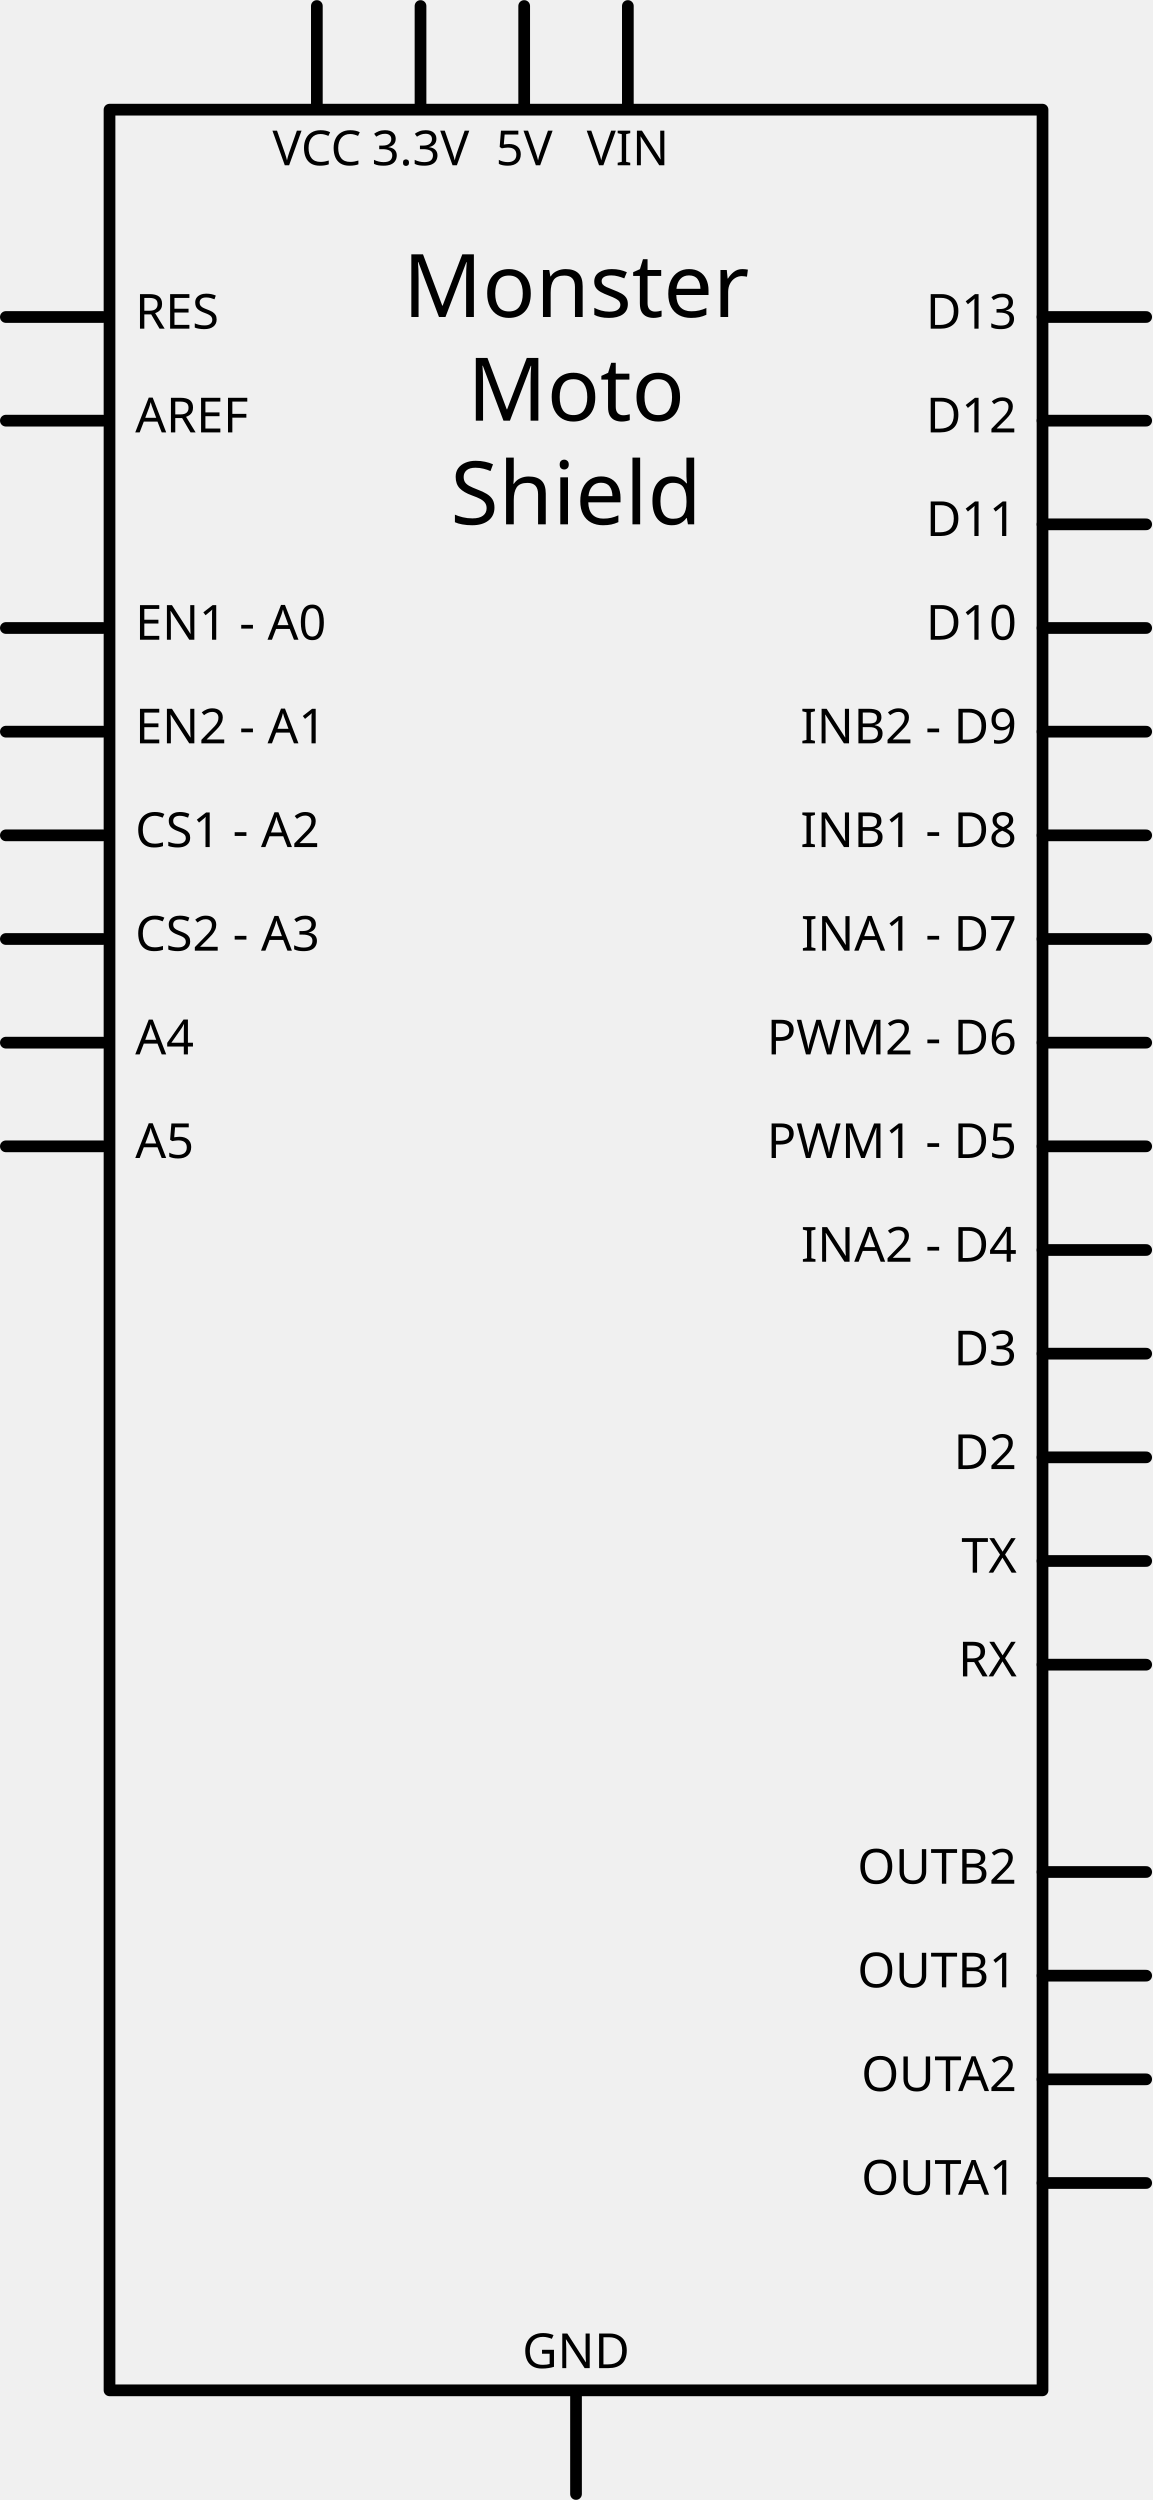
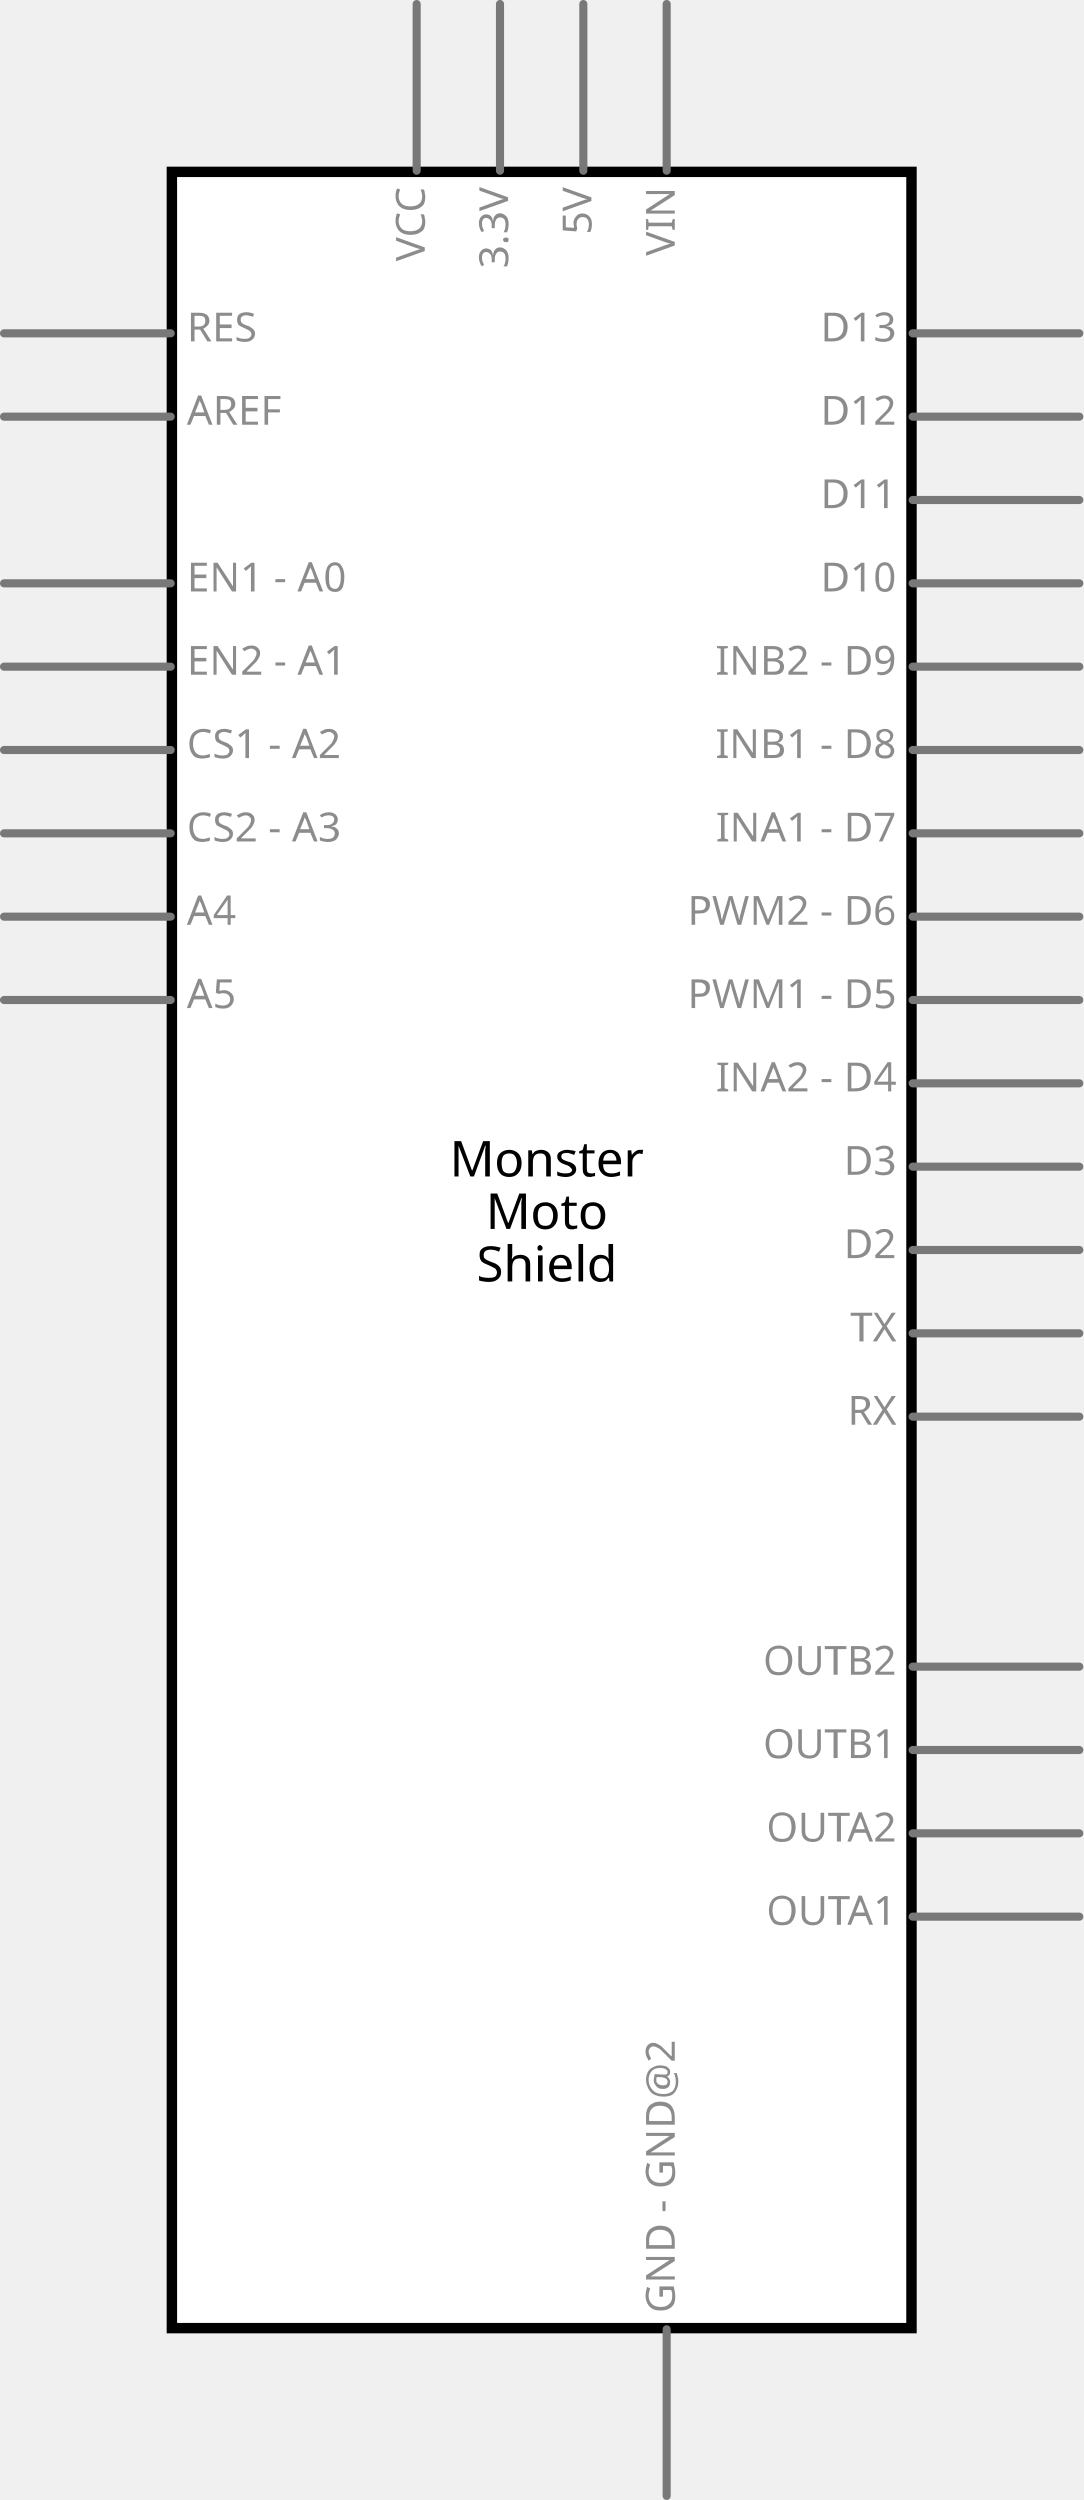
- <svg xmlns="http://www.w3.org/2000/svg" width="3.281in" x="0in" version="1.2" y="0in" height="7.12in" viewBox="0 0 236.258 512.636" baseProfile="tiny">
-   <g id="schematic" stroke-width="0">
-     <rect width="191.339" x="22.46" y="22.46" fill="none" height="467.716" stroke="#000000" stroke-linejoin="round" stroke-linecap="round" stroke-width="2.4" />
-     <text x="118.129" y="64.98" font-family="Droid Sans" fill="#000000" text-anchor="middle" stroke="none" id="label" stroke-width="0" font-size="18">Monster</text>
-     <text x="118.129" y="86.239" font-family="Droid Sans" fill="#000000" text-anchor="middle" stroke="none" id="label" stroke-width="0" font-size="18">Moto</text>
-     <text x="118.129" y="107.499" font-family="Droid Sans" fill="#000000" text-anchor="middle" stroke="none" id="label" stroke-width="0" font-size="18">Shield</text>
-     <line fill="none" stroke="#000000" stroke-linejoin="round" stroke-linecap="round" y1="64.98" stroke-width="2.4" x1="1.2" y2="64.98" x2="21.26" />
-     <rect width="21.26" x="0" y="63.779" fill="none" height="2.4" id="connector168pin" stroke-width="0" connectorName="RES" />
-     <rect width="2.4" x="0" y="63.779" fill="none" height="2.4" id="connector168terminal" stroke-width="0" />
-     <text x="27.74" y="67.379" font-family="Droid Sans" fill="#000000" text-anchor="start" stroke="none" id="label168" stroke-width="0" font-size="9.936">RES</text>
-     <line fill="none" stroke="#000000" stroke-linejoin="round" stroke-linecap="round" y1="86.239" stroke-width="2.4" x1="1.2" y2="86.239" x2="21.26" />
-     <rect width="21.26" x="0" y="85.039" fill="none" height="2.4" id="connector152pin" stroke-width="0" connectorName="AREF" />
-     <rect width="2.4" x="0" y="85.039" fill="none" height="2.4" id="connector152terminal" stroke-width="0" />
-     <text x="27.74" y="88.639" font-family="Droid Sans" fill="#000000" text-anchor="start" stroke="none" id="label152" stroke-width="0" font-size="9.936">AREF</text>
-     <line fill="none" stroke="#000000" stroke-linejoin="round" stroke-linecap="round" y1="128.759" stroke-width="2.4" x1="1.2" y2="128.759" x2="21.26" />
-     <rect width="21.26" x="0" y="127.559" fill="none" height="2.4" id="connector146pin" stroke-width="0" connectorName="EN1 - A0" />
-     <rect width="2.4" x="0" y="127.559" fill="none" height="2.4" id="connector146terminal" stroke-width="0" />
-     <text x="27.74" y="131.159" font-family="Droid Sans" fill="#000000" text-anchor="start" stroke="none" id="label146" stroke-width="0" font-size="9.936">EN1 - A0</text>
-     <line fill="none" stroke="#000000" stroke-linejoin="round" stroke-linecap="round" y1="150.019" stroke-width="2.4" x1="1.2" y2="150.019" x2="21.26" />
-     <rect width="21.26" x="0" y="148.819" fill="none" height="2.4" id="connector147pin" stroke-width="0" connectorName="EN2 - A1" />
-     <rect width="2.4" x="0" y="148.819" fill="none" height="2.4" id="connector147terminal" stroke-width="0" />
-     <text x="27.74" y="152.419" font-family="Droid Sans" fill="#000000" text-anchor="start" stroke="none" id="label147" stroke-width="0" font-size="9.936">EN2 - A1</text>
-     <line fill="none" stroke="#000000" stroke-linejoin="round" stroke-linecap="round" y1="171.279" stroke-width="2.4" x1="1.2" y2="171.279" x2="21.26" />
-     <rect width="21.26" x="0" y="170.078" fill="none" height="2.4" id="connector148pin" stroke-width="0" connectorName="CS1 - A2" />
-     <rect width="2.4" x="0" y="170.078" fill="none" height="2.4" id="connector148terminal" stroke-width="0" />
-     <text x="27.74" y="173.678" font-family="Droid Sans" fill="#000000" text-anchor="start" stroke="none" id="label148" stroke-width="0" font-size="9.936">CS1 - A2</text>
-     <line fill="none" stroke="#000000" stroke-linejoin="round" stroke-linecap="round" y1="192.539" stroke-width="2.4" x1="1.2" y2="192.539" x2="21.26" />
-     <rect width="21.26" x="0" y="191.339" fill="none" height="2.4" id="connector149pin" stroke-width="0" connectorName="CS2 - A3" />
-     <rect width="2.4" x="0" y="191.339" fill="none" height="2.4" id="connector149terminal" stroke-width="0" />
-     <text x="27.74" y="194.939" font-family="Droid Sans" fill="#000000" text-anchor="start" stroke="none" id="label149" stroke-width="0" font-size="9.936">CS2 - A3</text>
-     <line fill="none" stroke="#000000" stroke-linejoin="round" stroke-linecap="round" y1="213.798" stroke-width="2.4" x1="1.2" y2="213.798" x2="21.26" />
-     <rect width="21.26" x="0" y="212.599" fill="none" height="2.4" id="connector150pin" stroke-width="0" connectorName="A4" />
-     <rect width="2.4" x="0" y="212.599" fill="none" height="2.4" id="connector150terminal" stroke-width="0" />
-     <text x="27.74" y="216.199" font-family="Droid Sans" fill="#000000" text-anchor="start" stroke="none" id="label150" stroke-width="0" font-size="9.936">A4</text>
-     <line fill="none" stroke="#000000" stroke-linejoin="round" stroke-linecap="round" y1="235.058" stroke-width="2.4" x1="1.2" y2="235.058" x2="21.26" />
-     <rect width="21.26" x="0" y="233.858" fill="none" height="2.4" id="connector151pin" stroke-width="0" connectorName="A5" />
-     <rect width="2.4" x="0" y="233.858" fill="none" height="2.4" id="connector151terminal" stroke-width="0" />
-     <text x="27.74" y="237.458" font-family="Droid Sans" fill="#000000" text-anchor="start" stroke="none" id="label151" stroke-width="0" font-size="9.936">A5</text>
-     <line fill="none" stroke="#000000" stroke-linejoin="round" stroke-linecap="round" y1="64.98" stroke-width="2.4" x1="213.798" y2="64.98" x2="235.058" />
-     <rect width="21.26" x="214.998" y="63.779" fill="none" connectorname="D13" height="2.4" id="connector164pin" stroke-width="0" />
-     <rect width="2.4" x="233.858" y="63.779" fill="none" height="2.4" id="connector164terminal" stroke-width="0" />
-     <text x="208.518" y="67.379" font-family="Droid Sans" fill="#000000" text-anchor="end" stroke="none" id="label164" stroke-width="0" font-size="9.936">D13</text>
-     <line fill="none" stroke="#000000" stroke-linejoin="round" stroke-linecap="round" y1="86.239" stroke-width="2.4" x1="213.798" y2="86.239" x2="235.058" />
-     <rect width="21.26" x="214.998" y="85.039" fill="none" connectorname="D12" height="2.4" id="connector163pin" stroke-width="0" />
-     <rect width="2.4" x="233.858" y="85.039" fill="none" height="2.4" id="connector163terminal" stroke-width="0" />
-     <text x="208.518" y="88.639" font-family="Droid Sans" fill="#000000" text-anchor="end" stroke="none" id="label163" stroke-width="0" font-size="9.936">D12</text>
-     <line fill="none" stroke="#000000" stroke-linejoin="round" stroke-linecap="round" y1="107.499" stroke-width="2.4" x1="213.798" y2="107.499" x2="235.058" />
-     <rect width="21.26" x="214.998" y="106.299" fill="none" connectorname="D11" height="2.4" id="connector162pin" stroke-width="0" />
-     <rect width="2.4" x="233.858" y="106.299" fill="none" height="2.4" id="connector162terminal" stroke-width="0" />
-     <text x="208.518" y="109.899" font-family="Droid Sans" fill="#000000" text-anchor="end" stroke="none" id="label162" stroke-width="0" font-size="9.936">D11</text>
-     <line fill="none" stroke="#000000" stroke-linejoin="round" stroke-linecap="round" y1="128.759" stroke-width="2.4" x1="213.798" y2="128.759" x2="235.058" />
-     <rect width="21.26" x="214.998" y="127.559" fill="none" connectorname="D10" height="2.4" id="connector161pin" stroke-width="0" />
-     <rect width="2.4" x="233.858" y="127.559" fill="none" height="2.4" id="connector161terminal" stroke-width="0" />
-     <text x="208.518" y="131.159" font-family="Droid Sans" fill="#000000" text-anchor="end" stroke="none" id="label161" stroke-width="0" font-size="9.936">D10</text>
-     <line fill="none" stroke="#000000" stroke-linejoin="round" stroke-linecap="round" y1="150.019" stroke-width="2.4" x1="213.798" y2="150.019" x2="235.058" />
-     <rect width="21.26" x="214.998" y="148.819" fill="none" connectorname="INB2 - D9" height="2.4" id="connector160pin" stroke-width="0" />
-     <rect width="2.4" x="233.858" y="148.819" fill="none" height="2.4" id="connector160terminal" stroke-width="0" />
-     <text x="208.518" y="152.419" font-family="Droid Sans" fill="#000000" text-anchor="end" stroke="none" id="label160" stroke-width="0" font-size="9.936">INB2 - D9</text>
-     <line fill="none" stroke="#000000" stroke-linejoin="round" stroke-linecap="round" y1="171.279" stroke-width="2.4" x1="213.798" y2="171.279" x2="235.058" />
-     <rect width="21.26" x="214.998" y="170.078" fill="none" connectorname="INB1 - D8" height="2.4" id="connector159pin" stroke-width="0" />
-     <rect width="2.4" x="233.858" y="170.078" fill="none" height="2.4" id="connector159terminal" stroke-width="0" />
-     <text x="208.518" y="173.678" font-family="Droid Sans" fill="#000000" text-anchor="end" stroke="none" id="label159" stroke-width="0" font-size="9.936">INB1 - D8</text>
-     <line fill="none" stroke="#000000" stroke-linejoin="round" stroke-linecap="round" y1="192.539" stroke-width="2.4" x1="213.798" y2="192.539" x2="235.058" />
-     <rect width="21.26" x="214.998" y="191.339" fill="none" connectorname="INA1 - D7" height="2.4" id="connector158pin" stroke-width="0" />
-     <rect width="2.4" x="233.858" y="191.339" fill="none" height="2.4" id="connector158terminal" stroke-width="0" />
-     <text x="208.518" y="194.939" font-family="Droid Sans" fill="#000000" text-anchor="end" stroke="none" id="label158" stroke-width="0" font-size="9.936">INA1 - D7</text>
-     <line fill="none" stroke="#000000" stroke-linejoin="round" stroke-linecap="round" y1="213.798" stroke-width="2.4" x1="213.798" y2="213.798" x2="235.058" />
-     <rect width="21.26" x="214.998" y="212.599" fill="none" connectorname="PWM2 - D6" height="2.4" id="connector157pin" stroke-width="0" />
-     <rect width="2.4" x="233.858" y="212.599" fill="none" height="2.4" id="connector157terminal" stroke-width="0" />
-     <text x="208.518" y="216.199" font-family="Droid Sans" fill="#000000" text-anchor="end" stroke="none" id="label157" stroke-width="0" font-size="9.936">PWM2 - D6</text>
-     <line fill="none" stroke="#000000" stroke-linejoin="round" stroke-linecap="round" y1="235.058" stroke-width="2.4" x1="213.798" y2="235.058" x2="235.058" />
-     <rect width="21.26" x="214.998" y="233.858" fill="none" connectorname="PWM1 - D5" height="2.4" id="connector156pin" stroke-width="0" />
-     <rect width="2.4" x="233.858" y="233.858" fill="none" height="2.4" id="connector156terminal" stroke-width="0" />
-     <text x="208.518" y="237.458" font-family="Droid Sans" fill="#000000" text-anchor="end" stroke="none" id="label156" stroke-width="0" font-size="9.936">PWM1 - D5</text>
-     <line fill="none" stroke="#000000" stroke-linejoin="round" stroke-linecap="round" y1="256.318" stroke-width="2.4" x1="213.798" y2="256.318" x2="235.058" />
-     <rect width="21.26" x="214.998" y="255.118" fill="none" connectorname="INA2 - D4" height="2.4" id="connector155pin" stroke-width="0" />
-     <rect width="2.4" x="233.858" y="255.118" fill="none" height="2.4" id="connector155terminal" stroke-width="0" />
-     <text x="208.518" y="258.718" font-family="Droid Sans" fill="#000000" text-anchor="end" stroke="none" id="label155" stroke-width="0" font-size="9.936">INA2 - D4</text>
-     <line fill="none" stroke="#000000" stroke-linejoin="round" stroke-linecap="round" y1="277.578" stroke-width="2.4" x1="213.798" y2="277.578" x2="235.058" />
-     <rect width="21.26" x="214.998" y="276.378" fill="none" connectorname="D3" height="2.4" id="connector154pin" stroke-width="0" />
-     <rect width="2.4" x="233.858" y="276.378" fill="none" height="2.4" id="connector154terminal" stroke-width="0" />
-     <text x="208.518" y="279.978" font-family="Droid Sans" fill="#000000" text-anchor="end" stroke="none" id="label154" stroke-width="0" font-size="9.936">D3</text>
-     <line fill="none" stroke="#000000" stroke-linejoin="round" stroke-linecap="round" y1="298.837" stroke-width="2.4" x1="213.798" y2="298.837" x2="235.058" />
-     <rect width="21.26" x="214.998" y="297.638" fill="none" connectorname="D2" height="2.4" id="connector153pin" stroke-width="0" />
-     <rect width="2.4" x="233.858" y="297.638" fill="none" height="2.4" id="connector153terminal" stroke-width="0" />
-     <text x="208.518" y="301.238" font-family="Droid Sans" fill="#000000" text-anchor="end" stroke="none" id="label153" stroke-width="0" font-size="9.936">D2</text>
-     <line fill="none" stroke="#000000" stroke-linejoin="round" stroke-linecap="round" y1="320.098" stroke-width="2.4" x1="213.798" y2="320.098" x2="235.058" />
-     <rect width="21.26" x="214.998" y="318.897" fill="none" connectorname="TX" height="2.4" id="connector170pin" stroke-width="0" />
-     <rect width="2.4" x="233.858" y="318.897" fill="none" height="2.4" id="connector170terminal" stroke-width="0" />
-     <text x="208.518" y="322.497" font-family="Droid Sans" fill="#000000" text-anchor="end" stroke="none" id="label170" stroke-width="0" font-size="9.936">TX</text>
-     <line fill="none" stroke="#000000" stroke-linejoin="round" stroke-linecap="round" y1="341.358" stroke-width="2.4" x1="213.798" y2="341.358" x2="235.058" />
-     <rect width="21.26" x="214.998" y="340.158" fill="none" connectorname="RX" height="2.4" id="connector169pin" stroke-width="0" />
-     <rect width="2.4" x="233.858" y="340.158" fill="none" height="2.4" id="connector169terminal" stroke-width="0" />
-     <text x="208.518" y="343.758" font-family="Droid Sans" fill="#000000" text-anchor="end" stroke="none" id="label169" stroke-width="0" font-size="9.936">RX</text>
-     <line fill="none" stroke="#000000" stroke-linejoin="round" stroke-linecap="round" y1="383.877" stroke-width="2.4" x1="213.798" y2="383.877" x2="235.058" />
-     <rect width="21.26" x="214.998" y="382.677" fill="none" connectorname="OUTB2" height="2.4" id="connector17pin" stroke-width="0" />
-     <rect width="2.4" x="233.858" y="382.677" fill="none" height="2.4" id="connector17terminal" stroke-width="0" />
-     <text x="208.518" y="386.277" font-family="Droid Sans" fill="#000000" text-anchor="end" stroke="none" id="label17" stroke-width="0" font-size="9.936">OUTB2</text>
-     <line fill="none" stroke="#000000" stroke-linejoin="round" stroke-linecap="round" y1="405.137" stroke-width="2.4" x1="213.798" y2="405.137" x2="235.058" />
-     <rect width="21.26" x="214.998" y="403.937" fill="none" connectorname="OUTB1" height="2.4" id="connector15pin" stroke-width="0" />
-     <rect width="2.4" x="233.858" y="403.937" fill="none" height="2.4" id="connector15terminal" stroke-width="0" />
-     <text x="208.518" y="407.537" font-family="Droid Sans" fill="#000000" text-anchor="end" stroke="none" id="label15" stroke-width="0" font-size="9.936">OUTB1</text>
-     <line fill="none" stroke="#000000" stroke-linejoin="round" stroke-linecap="round" y1="426.397" stroke-width="2.4" x1="213.798" y2="426.397" x2="235.058" />
-     <rect width="21.26" x="214.998" y="425.197" fill="none" connectorname="OUTA2" height="2.4" id="connector16pin" stroke-width="0" />
-     <rect width="2.4" x="233.858" y="425.197" fill="none" height="2.4" id="connector16terminal" stroke-width="0" />
-     <text x="208.518" y="428.797" font-family="Droid Sans" fill="#000000" text-anchor="end" stroke="none" id="label16" stroke-width="0" font-size="9.936">OUTA2</text>
-     <line fill="none" stroke="#000000" stroke-linejoin="round" stroke-linecap="round" y1="447.656" stroke-width="2.4" x1="213.798" y2="447.656" x2="235.058" />
-     <rect width="21.26" x="214.998" y="446.457" fill="none" connectorname="OUTA1" height="2.4" id="connector14pin" stroke-width="0" />
-     <rect width="2.4" x="233.858" y="446.457" fill="none" height="2.4" id="connector14terminal" stroke-width="0" />
-     <text x="208.518" y="450.057" font-family="Droid Sans" fill="#000000" text-anchor="end" stroke="none" id="label14" stroke-width="0" font-size="9.936">OUTA1</text>
-     <line fill="none" stroke="#000000" stroke-linejoin="round" stroke-linecap="round" y1="1.2" stroke-width="2.4" x1="64.98" y2="21.26" x2="64.98" />
-     <rect width="2.4" x="63.779" y="0" fill="none" connectorname="VCC" height="21.26" id="connector18pin" stroke-width="0" />
-     <rect width="2.4" x="63.779" y="0" fill="none" height="0" id="connector18terminal" stroke-width="0" />
-     <text x="64.98" y="33.86" font-family="Droid Sans" fill="#000000" text-anchor="middle" stroke="none" id="label18" stroke-width="0" font-size="9.936">VCC</text>
-     <line fill="none" stroke="#000000" stroke-linejoin="round" stroke-linecap="round" y1="1.2" stroke-width="2.4" x1="86.239" y2="21.26" x2="86.239" />
-     <rect width="2.4" x="85.039" y="0" fill="none" connectorname="3.3V" height="21.26" id="connector144pin" stroke-width="0" />
-     <rect width="2.4" x="85.039" y="0" fill="none" height="0" id="connector144terminal" stroke-width="0" />
-     <text x="86.239" y="33.86" font-family="Droid Sans" fill="#000000" text-anchor="middle" stroke="none" id="label144" stroke-width="0" font-size="9.936">3.3V</text>
-     <line fill="none" stroke="#000000" stroke-linejoin="round" stroke-linecap="round" y1="1.2" stroke-width="2.4" x1="107.499" y2="21.26" x2="107.499" />
-     <rect width="2.4" x="106.299" y="0" fill="none" connectorname="5V" height="21.26" id="connector145pin" stroke-width="0" />
-     <rect width="2.4" x="106.299" y="0" fill="none" height="0" id="connector145terminal" stroke-width="0" />
-     <text x="107.499" y="33.86" font-family="Droid Sans" fill="#000000" text-anchor="middle" stroke="none" id="label145" stroke-width="0" font-size="9.936">5V</text>
-     <line fill="none" stroke="#000000" stroke-linejoin="round" stroke-linecap="round" y1="1.2" stroke-width="2.4" x1="128.759" y2="21.26" x2="128.759" />
-     <rect width="2.4" x="127.559" y="0" fill="none" connectorname="VIN" height="21.26" id="connector171pin" stroke-width="0" />
-     <rect width="2.4" x="127.559" y="0" fill="none" height="0" id="connector171terminal" stroke-width="0" />
-     <text x="128.759" y="33.86" font-family="Droid Sans" fill="#000000" text-anchor="middle" stroke="none" id="label171" stroke-width="0" font-size="9.936">VIN</text>
-     <line fill="none" stroke="#000000" stroke-linejoin="round" stroke-linecap="round" y1="491.376" stroke-width="2.4" x1="118.129" y2="511.436" x2="118.129" />
-     <rect width="2.4" x="116.929" y="491.376" fill="none" connectorname="GND" height="21.26" id="connector19pin" stroke-width="0" />
-     <rect width="2.4" x="116.929" y="512.636" fill="none" height="0" id="connector19terminal" stroke-width="0" />
-     <text x="118.129" y="485.616" font-family="Droid Sans" fill="#000000" text-anchor="middle" stroke="none" id="label19" stroke-width="0" font-size="9.936">GND</text>
-     <rect width="2.4" x="116.929" y="491.376" fill="none" connectorname="GND" height="21.26" id="connector165pin" stroke-width="0" />
-     <rect width="2.4" x="116.929" y="512.636" fill="none" height="0" id="connector165terminal" stroke-width="0" />
-     <rect width="2.4" x="116.929" y="491.376" fill="none" connectorname="GND" height="21.26" id="connector166pin" stroke-width="0" />
-     <rect width="2.4" x="116.929" y="512.636" fill="none" height="0" id="connector166terminal" stroke-width="0" />
-     <rect width="2.4" x="116.929" y="491.376" fill="none" connectorname="GND" height="21.26" id="connector167pin" stroke-width="0" />
-     <rect width="2.4" x="116.929" y="512.636" fill="none" height="0" id="connector167terminal" stroke-width="0" />
+ <svg xmlns="http://www.w3.org/2000/svg" version="1.2" baseProfile="tiny" x="0in" y="0in" width="1.3in" height="3in" viewBox="0 0 33.02 76.2">
+   <g id="schematic">
+     <rect class="interior rect" x="5.239" y="5.239" width="22.543" height="65.722" fill="#FFFFFF" stroke="#000000" stroke-width="0.318" stroke-linecap="round" />
+     <line class="pin" x1="27.817" y1="10.16" x2="32.897" y2="10.16" fill="none" stroke="#787878" stroke-width="0.247" stroke-linecap="round" id="connector164pin" />
+     <text class="text" font-family="'Droid Sans'" stroke="none" stroke-width="0" fill="#8c8c8c" font-size="1.235" x="27.323" y="10.407" text-anchor="end">D13</text>
+     <rect class="terminal" x="32.897" y="10.037" width="0.247" height="0.247" fill="none" stroke="none" stroke-width="0" id="connector164terminal" />
+     <line class="pin" x1="27.817" y1="12.7" x2="32.897" y2="12.7" fill="none" stroke="#787878" stroke-width="0.247" stroke-linecap="round" id="connector163pin" />
+     <text class="text" font-family="'Droid Sans'" stroke="none" stroke-width="0" fill="#8c8c8c" font-size="1.235" x="27.323" y="12.947" text-anchor="end">D12</text>
+     <rect class="terminal" x="32.897" y="12.576" width="0.247" height="0.247" fill="none" stroke="none" stroke-width="0" id="connector163terminal" />
+     <line class="pin" x1="27.817" y1="15.24" x2="32.897" y2="15.24" fill="none" stroke="#787878" stroke-width="0.247" stroke-linecap="round" id="connector162pin" />
+     <text class="text" font-family="'Droid Sans'" stroke="none" stroke-width="0" fill="#8c8c8c" font-size="1.235" x="27.323" y="15.487" text-anchor="end">D11</text>
+     <rect class="terminal" x="32.897" y="15.117" width="0.247" height="0.247" fill="none" stroke="none" stroke-width="0" id="connector162terminal" />
+     <line class="pin" x1="27.817" y1="17.78" x2="32.897" y2="17.78" fill="none" stroke="#787878" stroke-width="0.247" stroke-linecap="round" id="connector161pin" />
+     <text class="text" font-family="'Droid Sans'" stroke="none" stroke-width="0" fill="#8c8c8c" font-size="1.235" x="27.323" y="18.027" text-anchor="end">D10</text>
+     <rect class="terminal" x="32.897" y="17.657" width="0.247" height="0.247" fill="none" stroke="none" stroke-width="0" id="connector161terminal" />
+     <line class="pin" x1="27.817" y1="20.32" x2="32.897" y2="20.32" fill="none" stroke="#787878" stroke-width="0.247" stroke-linecap="round" id="connector160pin" />
+     <text class="text" font-family="'Droid Sans'" stroke="none" stroke-width="0" fill="#8c8c8c" font-size="1.235" x="27.323" y="20.567" text-anchor="end">INB2 - D9</text>
+     <rect class="terminal" x="32.897" y="20.197" width="0.247" height="0.247" fill="none" stroke="none" stroke-width="0" id="connector160terminal" />
+     <line class="pin" x1="27.817" y1="22.86" x2="32.897" y2="22.86" fill="none" stroke="#787878" stroke-width="0.247" stroke-linecap="round" id="connector159pin" />
+     <text class="text" font-family="'Droid Sans'" stroke="none" stroke-width="0" fill="#8c8c8c" font-size="1.235" x="27.323" y="23.107" text-anchor="end">INB1 - D8</text>
+     <rect class="terminal" x="32.897" y="22.736" width="0.247" height="0.247" fill="none" stroke="none" stroke-width="0" id="connector159terminal" />
+     <line class="pin" x1="27.817" y1="25.4" x2="32.897" y2="25.4" fill="none" stroke="#787878" stroke-width="0.247" stroke-linecap="round" id="connector158pin" />
+     <text class="text" font-family="'Droid Sans'" stroke="none" stroke-width="0" fill="#8c8c8c" font-size="1.235" x="27.323" y="25.647" text-anchor="end">INA1 - D7</text>
+     <rect class="terminal" x="32.897" y="25.276" width="0.247" height="0.247" fill="none" stroke="none" stroke-width="0" id="connector158terminal" />
+     <line class="pin" x1="27.817" y1="27.94" x2="32.897" y2="27.94" fill="none" stroke="#787878" stroke-width="0.247" stroke-linecap="round" id="connector157pin" />
+     <text class="text" font-family="'Droid Sans'" stroke="none" stroke-width="0" fill="#8c8c8c" font-size="1.235" x="27.323" y="28.187" text-anchor="end">PWM2 - D6</text>
+     <rect class="terminal" x="32.897" y="27.817" width="0.247" height="0.247" fill="none" stroke="none" stroke-width="0" id="connector157terminal" />
+     <line class="pin" x1="27.817" y1="30.48" x2="32.897" y2="30.48" fill="none" stroke="#787878" stroke-width="0.247" stroke-linecap="round" id="connector156pin" />
+     <text class="text" font-family="'Droid Sans'" stroke="none" stroke-width="0" fill="#8c8c8c" font-size="1.235" x="27.323" y="30.727" text-anchor="end">PWM1 - D5</text>
+     <rect class="terminal" x="32.897" y="30.357" width="0.247" height="0.247" fill="none" stroke="none" stroke-width="0" id="connector156terminal" />
+     <line class="pin" x1="27.817" y1="33.02" x2="32.897" y2="33.02" fill="none" stroke="#787878" stroke-width="0.247" stroke-linecap="round" id="connector155pin" />
+     <text class="text" font-family="'Droid Sans'" stroke="none" stroke-width="0" fill="#8c8c8c" font-size="1.235" x="27.323" y="33.267" text-anchor="end">INA2 - D4</text>
+     <rect class="terminal" x="32.897" y="32.897" width="0.247" height="0.247" fill="none" stroke="none" stroke-width="0" id="connector155terminal" />
+     <line class="pin" x1="27.817" y1="35.56" x2="32.897" y2="35.56" fill="none" stroke="#787878" stroke-width="0.247" stroke-linecap="round" id="connector154pin" />
+     <text class="text" font-family="'Droid Sans'" stroke="none" stroke-width="0" fill="#8c8c8c" font-size="1.235" x="27.323" y="35.807" text-anchor="end">D3</text>
+     <rect class="terminal" x="32.897" y="35.437" width="0.247" height="0.247" fill="none" stroke="none" stroke-width="0" id="connector154terminal" />
+     <line class="pin" x1="27.817" y1="38.1" x2="32.897" y2="38.1" fill="none" stroke="#787878" stroke-width="0.247" stroke-linecap="round" id="connector153pin" />
+     <text class="text" font-family="'Droid Sans'" stroke="none" stroke-width="0" fill="#8c8c8c" font-size="1.235" x="27.323" y="38.347" text-anchor="end">D2</text>
+     <rect class="terminal" x="32.897" y="37.977" width="0.247" height="0.247" fill="none" stroke="none" stroke-width="0" id="connector153terminal" />
+     <line class="pin" x1="27.817" y1="40.64" x2="32.897" y2="40.64" fill="none" stroke="#787878" stroke-width="0.247" stroke-linecap="round" id="connector170pin" />
+     <text class="text" font-family="'Droid Sans'" stroke="none" stroke-width="0" fill="#8c8c8c" font-size="1.235" x="27.323" y="40.887" text-anchor="end">TX</text>
+     <rect class="terminal" x="32.897" y="40.517" width="0.247" height="0.247" fill="none" stroke="none" stroke-width="0" id="connector170terminal" />
+     <line class="pin" x1="27.817" y1="43.18" x2="32.897" y2="43.18" fill="none" stroke="#787878" stroke-width="0.247" stroke-linecap="round" id="connector169pin" />
+     <text class="text" font-family="'Droid Sans'" stroke="none" stroke-width="0" fill="#8c8c8c" font-size="1.235" x="27.323" y="43.427" text-anchor="end">RX</text>
+     <rect class="terminal" x="32.897" y="43.056" width="0.247" height="0.247" fill="none" stroke="none" stroke-width="0" id="connector169terminal" />
+     <line class="pin" x1="27.817" y1="50.8" x2="32.897" y2="50.8" fill="none" stroke="#787878" stroke-width="0.247" stroke-linecap="round" id="connector17pin" />
+     <text class="text" font-family="'Droid Sans'" stroke="none" stroke-width="0" fill="#8c8c8c" font-size="1.235" x="27.323" y="51.047" text-anchor="end">OUTB2</text>
+     <rect class="terminal" x="32.897" y="50.676" width="0.247" height="0.247" fill="none" stroke="none" stroke-width="0" id="connector17terminal" />
+     <line class="pin" x1="27.817" y1="53.34" x2="32.897" y2="53.34" fill="none" stroke="#787878" stroke-width="0.247" stroke-linecap="round" id="connector15pin" />
+     <text class="text" font-family="'Droid Sans'" stroke="none" stroke-width="0" fill="#8c8c8c" font-size="1.235" x="27.323" y="53.587" text-anchor="end">OUTB1</text>
+     <rect class="terminal" x="32.897" y="53.217" width="0.247" height="0.247" fill="none" stroke="none" stroke-width="0" id="connector15terminal" />
+     <line class="pin" x1="27.817" y1="55.88" x2="32.897" y2="55.88" fill="none" stroke="#787878" stroke-width="0.247" stroke-linecap="round" id="connector16pin" />
+     <text class="text" font-family="'Droid Sans'" stroke="none" stroke-width="0" fill="#8c8c8c" font-size="1.235" x="27.323" y="56.127" text-anchor="end">OUTA2</text>
+     <rect class="terminal" x="32.897" y="55.757" width="0.247" height="0.247" fill="none" stroke="none" stroke-width="0" id="connector16terminal" />
+     <line class="pin" x1="27.817" y1="58.42" x2="32.897" y2="58.42" fill="none" stroke="#787878" stroke-width="0.247" stroke-linecap="round" id="connector14pin" />
+     <text class="text" font-family="'Droid Sans'" stroke="none" stroke-width="0" fill="#8c8c8c" font-size="1.235" x="27.323" y="58.667" text-anchor="end">OUTA1</text>
+     <rect class="terminal" x="32.897" y="58.297" width="0.247" height="0.247" fill="none" stroke="none" stroke-width="0" id="connector14terminal" />
+     <line class="pin" x1="0.123" y1="10.16" x2="5.203" y2="10.16" fill="none" stroke="#787878" stroke-width="0.247" stroke-linecap="round" id="connector168pin" />
+     <text class="text" font-family="'Droid Sans'" stroke="none" stroke-width="0" fill="#8c8c8c" font-size="1.235" x="5.697" y="10.407" text-anchor="start">RES</text>
+     <rect class="terminal" x="-0.123" y="10.037" width="0.247" height="0.247" fill="none" stroke="none" stroke-width="0" id="connector168terminal" />
+     <line class="pin" x1="0.123" y1="12.7" x2="5.203" y2="12.7" fill="none" stroke="#787878" stroke-width="0.247" stroke-linecap="round" id="connector152pin" />
+     <text class="text" font-family="'Droid Sans'" stroke="none" stroke-width="0" fill="#8c8c8c" font-size="1.235" x="5.697" y="12.947" text-anchor="start">AREF</text>
+     <rect class="terminal" x="-0.123" y="12.576" width="0.247" height="0.247" fill="none" stroke="none" stroke-width="0" id="connector152terminal" />
+     <line class="pin" x1="0.123" y1="17.78" x2="5.203" y2="17.78" fill="none" stroke="#787878" stroke-width="0.247" stroke-linecap="round" id="connector146pin" />
+     <text class="text" font-family="'Droid Sans'" stroke="none" stroke-width="0" fill="#8c8c8c" font-size="1.235" x="5.697" y="18.027" text-anchor="start">EN1 - A0</text>
+     <rect class="terminal" x="-0.123" y="17.657" width="0.247" height="0.247" fill="none" stroke="none" stroke-width="0" id="connector146terminal" />
+     <line class="pin" x1="0.123" y1="20.32" x2="5.203" y2="20.32" fill="none" stroke="#787878" stroke-width="0.247" stroke-linecap="round" id="connector147pin" />
+     <text class="text" font-family="'Droid Sans'" stroke="none" stroke-width="0" fill="#8c8c8c" font-size="1.235" x="5.697" y="20.567" text-anchor="start">EN2 - A1</text>
+     <rect class="terminal" x="-0.123" y="20.197" width="0.247" height="0.247" fill="none" stroke="none" stroke-width="0" id="connector147terminal" />
+     <line class="pin" x1="0.123" y1="22.86" x2="5.203" y2="22.86" fill="none" stroke="#787878" stroke-width="0.247" stroke-linecap="round" id="connector148pin" />
+     <text class="text" font-family="'Droid Sans'" stroke="none" stroke-width="0" fill="#8c8c8c" font-size="1.235" x="5.697" y="23.107" text-anchor="start">CS1 - A2</text>
+     <rect class="terminal" x="-0.123" y="22.736" width="0.247" height="0.247" fill="none" stroke="none" stroke-width="0" id="connector148terminal" />
+     <line class="pin" x1="0.123" y1="25.4" x2="5.203" y2="25.4" fill="none" stroke="#787878" stroke-width="0.247" stroke-linecap="round" id="connector149pin" />
+     <text class="text" font-family="'Droid Sans'" stroke="none" stroke-width="0" fill="#8c8c8c" font-size="1.235" x="5.697" y="25.647" text-anchor="start">CS2 - A3</text>
+     <rect class="terminal" x="-0.123" y="25.276" width="0.247" height="0.247" fill="none" stroke="none" stroke-width="0" id="connector149terminal" />
+     <line class="pin" x1="0.123" y1="27.94" x2="5.203" y2="27.94" fill="none" stroke="#787878" stroke-width="0.247" stroke-linecap="round" id="connector150pin" />
+     <text class="text" font-family="'Droid Sans'" stroke="none" stroke-width="0" fill="#8c8c8c" font-size="1.235" x="5.697" y="28.187" text-anchor="start">A4</text>
+     <rect class="terminal" x="-0.123" y="27.817" width="0.247" height="0.247" fill="none" stroke="none" stroke-width="0" id="connector150terminal" />
+     <line class="pin" x1="0.123" y1="30.48" x2="5.203" y2="30.48" fill="none" stroke="#787878" stroke-width="0.247" stroke-linecap="round" id="connector151pin" />
+     <text class="text" font-family="'Droid Sans'" stroke="none" stroke-width="0" fill="#8c8c8c" font-size="1.235" x="5.697" y="30.727" text-anchor="start">A5</text>
+     <rect class="terminal" x="-0.123" y="30.357" width="0.247" height="0.247" fill="none" stroke="none" stroke-width="0" id="connector151terminal" />
+     <line class="pin" x1="20.32" y1="70.996" x2="20.32" y2="76.076" fill="none" stroke="none" stroke-width="0" stroke-linecap="round" id="connector166pin" />
+     <rect class="terminal" x="20.197" y="76.076" width="0.247" height="0.247" fill="none" stroke="none" stroke-width="0" id="connector166terminal" />
+     <line class="pin" x1="20.32" y1="70.996" x2="20.32" y2="76.076" fill="none" stroke="none" stroke-width="0" stroke-linecap="round" id="connector19pin" />
+     <rect class="terminal" x="20.197" y="76.076" width="0.247" height="0.247" fill="none" stroke="none" stroke-width="0" id="connector19terminal" />
+     <line class="pin" x1="20.32" y1="70.996" x2="20.32" y2="76.076" fill="none" stroke="none" stroke-width="0" stroke-linecap="round" id="connector165pin" />
+     <rect class="terminal" x="20.197" y="76.076" width="0.247" height="0.247" fill="none" stroke="none" stroke-width="0" id="connector165terminal" />
+     <line class="pin" x1="20.32" y1="70.996" x2="20.32" y2="76.076" fill="none" stroke="#787878" stroke-width="0.247" stroke-linecap="round" id="connector167pin" />
+     <g transform="translate(20.5669,70.5026)">
+       <g transform="rotate(270)">
+         <text class="text" font-family="'Droid Sans'" stroke="none" stroke-width="0" fill="#8c8c8c" font-size="1.235" x="0" y="0" text-anchor="start">GND - GND@2</text>
+       </g>
+     </g>
+     <rect class="terminal" x="20.197" y="76.076" width="0.247" height="0.247" fill="none" stroke="none" stroke-width="0" id="connector167terminal" />
+     <line class="pin" x1="12.7" y1="0.123" x2="12.7" y2="5.203" fill="none" stroke="#787878" stroke-width="0.247" stroke-linecap="round" id="connector18pin" />
+     <g transform="translate(12.9469,5.69736)">
+       <g transform="rotate(270)">
+         <text class="text" font-family="'Droid Sans'" stroke="none" stroke-width="0" fill="#8c8c8c" font-size="1.235" x="0" y="0" text-anchor="end">VCC</text>
+       </g>
+     </g>
+     <rect class="terminal" x="12.576" y="-0.123" width="0.247" height="0.247" fill="none" stroke="none" stroke-width="0" id="connector18terminal" />
+     <line class="pin" x1="15.24" y1="0.123" x2="15.24" y2="5.203" fill="none" stroke="#787878" stroke-width="0.247" stroke-linecap="round" id="connector144pin" />
+     <g transform="translate(15.4869,5.69736)">
+       <g transform="rotate(270)">
+         <text class="text" font-family="'Droid Sans'" stroke="none" stroke-width="0" fill="#8c8c8c" font-size="1.235" x="0" y="0" text-anchor="end">3.3V</text>
+       </g>
+     </g>
+     <rect class="terminal" x="15.117" y="-0.123" width="0.247" height="0.247" fill="none" stroke="none" stroke-width="0" id="connector144terminal" />
+     <line class="pin" x1="17.78" y1="0.123" x2="17.78" y2="5.203" fill="none" stroke="#787878" stroke-width="0.247" stroke-linecap="round" id="connector145pin" />
+     <g transform="translate(18.0269,5.69736)">
+       <g transform="rotate(270)">
+         <text class="text" font-family="'Droid Sans'" stroke="none" stroke-width="0" fill="#8c8c8c" font-size="1.235" x="0" y="0" text-anchor="end">5V</text>
+       </g>
+     </g>
+     <rect class="terminal" x="17.657" y="-0.123" width="0.247" height="0.247" fill="none" stroke="none" stroke-width="0" id="connector145terminal" />
+     <line class="pin" x1="20.32" y1="0.123" x2="20.32" y2="5.203" fill="none" stroke="#787878" stroke-width="0.247" stroke-linecap="round" id="connector171pin" />
+     <g transform="translate(20.5669,5.69736)">
+       <g transform="rotate(270)">
+         <text class="text" font-family="'Droid Sans'" stroke="none" stroke-width="0" fill="#8c8c8c" font-size="1.235" x="0" y="0" text-anchor="end">VIN</text>
+       </g>
+     </g>
+     <rect class="terminal" x="20.197" y="-0.123" width="0.247" height="0.247" fill="none" stroke="none" stroke-width="0" id="connector171terminal" />
+     <text class="text" id="label" font-family="'Droid Sans'" stroke="none" stroke-width="0" fill="#000000" font-size="1.499" x="16.669" y="35.86" text-anchor="middle">Monster</text>
+     <text class="text" id="label" font-family="'Droid Sans'" stroke="none" stroke-width="0" fill="#000000" font-size="1.499" x="16.669" y="37.459" text-anchor="middle">Moto</text>
+     <text class="text" id="label" font-family="'Droid Sans'" stroke="none" stroke-width="0" fill="#000000" font-size="1.499" x="16.669" y="39.058" text-anchor="middle">Shield</text>
  </g>
</svg>
